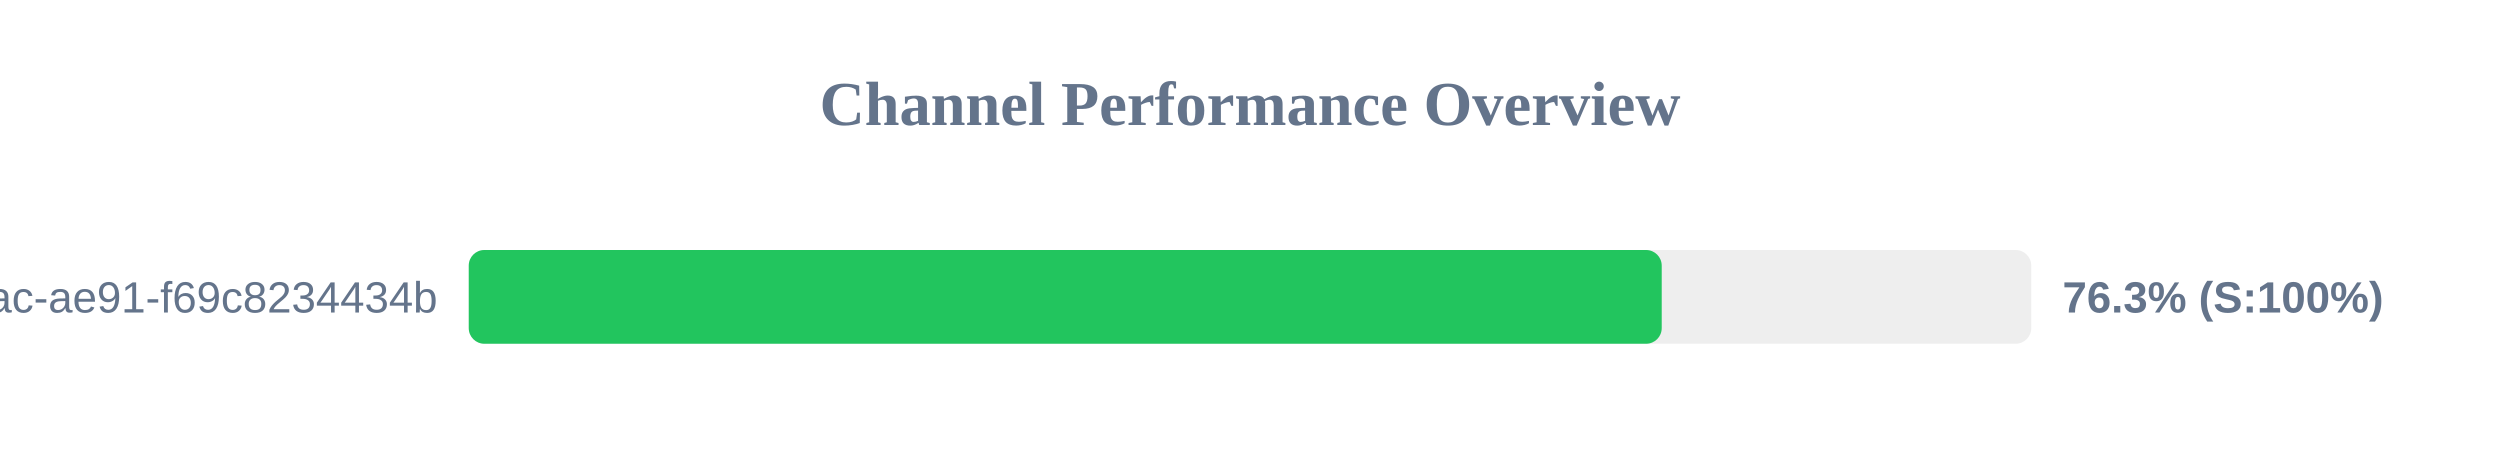
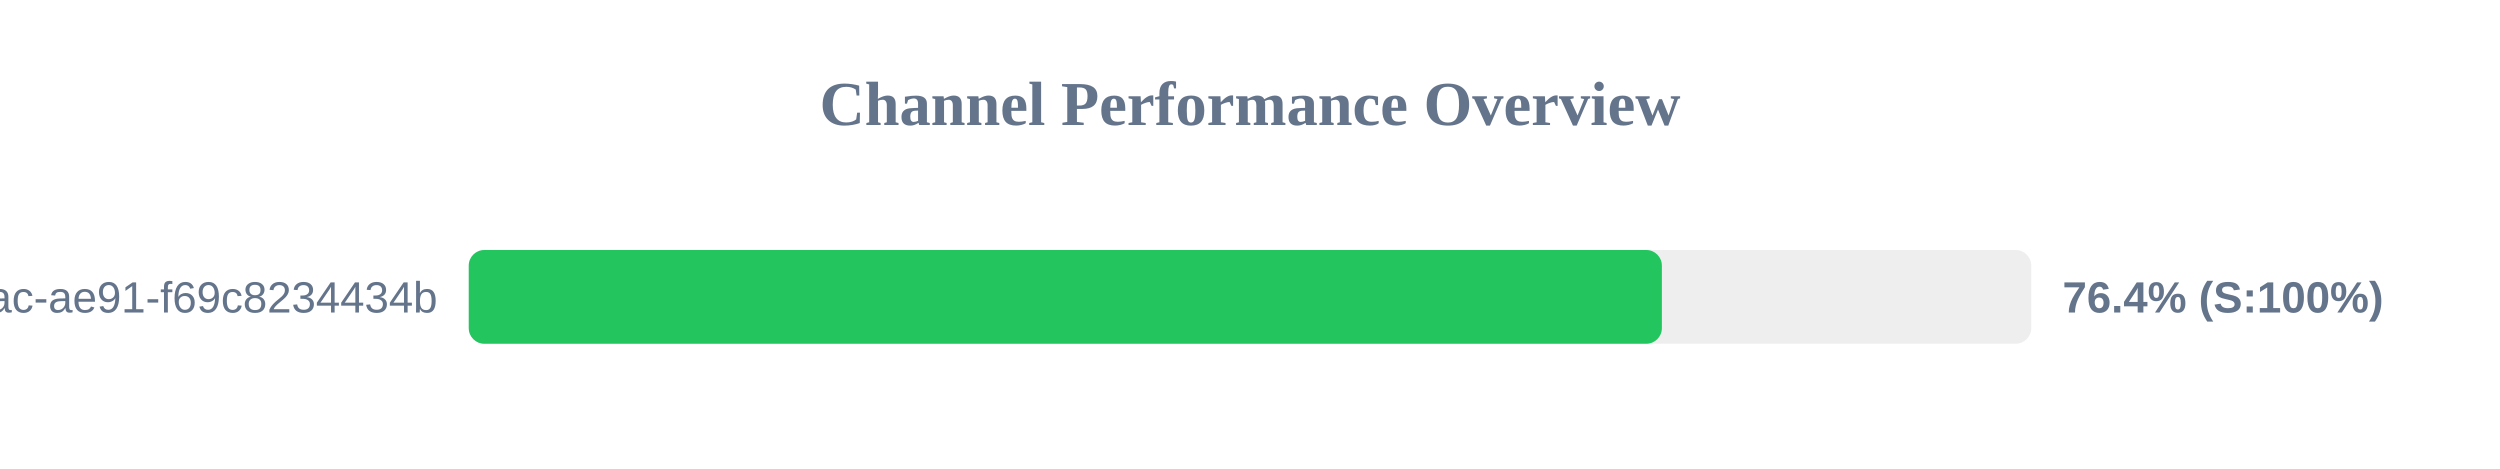
<svg xmlns="http://www.w3.org/2000/svg" width="800" height="150" version="1.1">
  <style>
        .row { font: 14px Arial; fill: #64748b; }
        .score { font: bold 14px Arial; fill: #64748b; }
    </style>
  <text x="400" y="40" text-anchor="middle" font-size="20px" font-weight="bold" fill="#64748b">Channel Performance Overview</text>
  <rect x="150" y="80" width="500" height="30" fill="#eee" rx="5" />
-   <rect x="150" y="80" width="381.75" height="30" fill="#22c55e" rx="5" />
+   <rect x="150" y="80" width="381.8" height="30" fill="#22c55e" rx="5" />
  <text x="140" y="100" text-anchor="end" class="row">?uuid=942b9cb8-92fa-46ac-ae91-f69c8234434b</text>
-   <text x="660" y="100" text-anchor="start" class="score">76.3% (S:100%)</text>
+   <text x="660" y="100" text-anchor="start" class="score">76.4% (S:100%)</text>
</svg>
